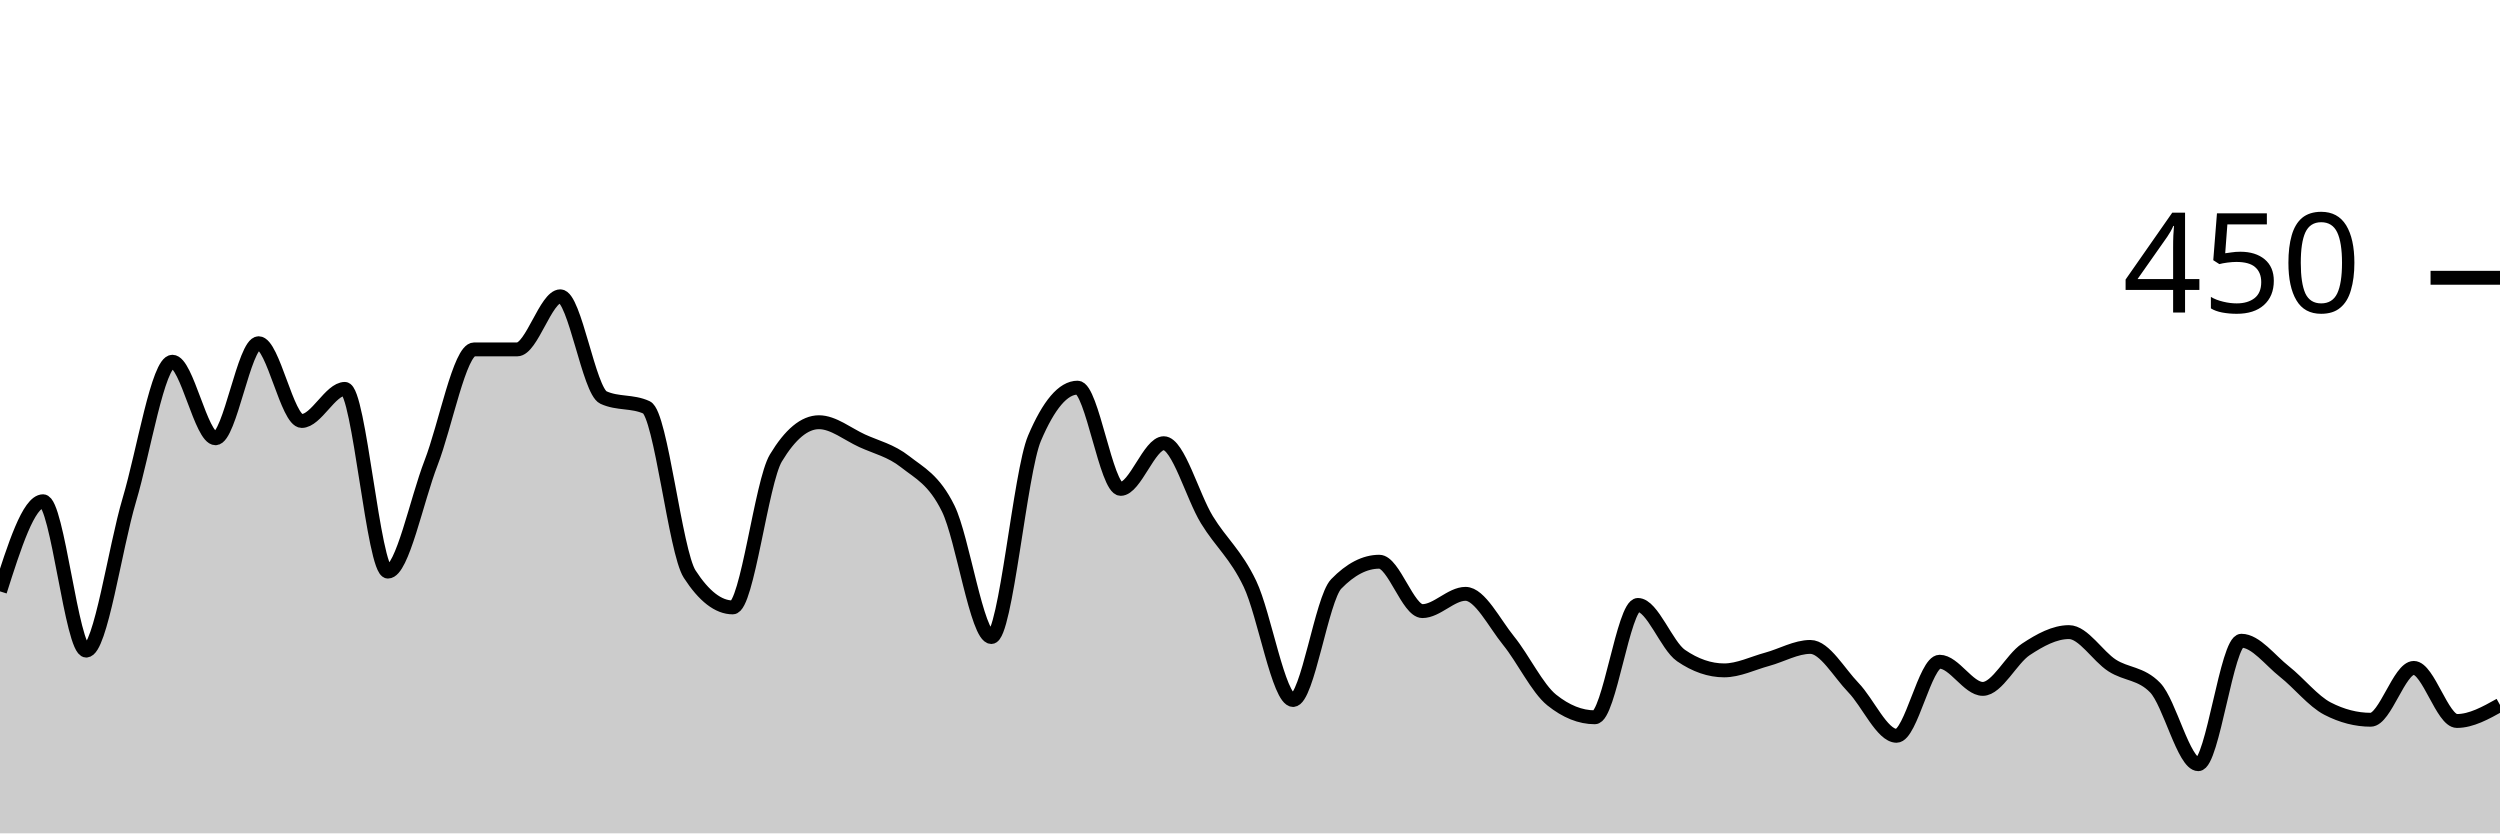
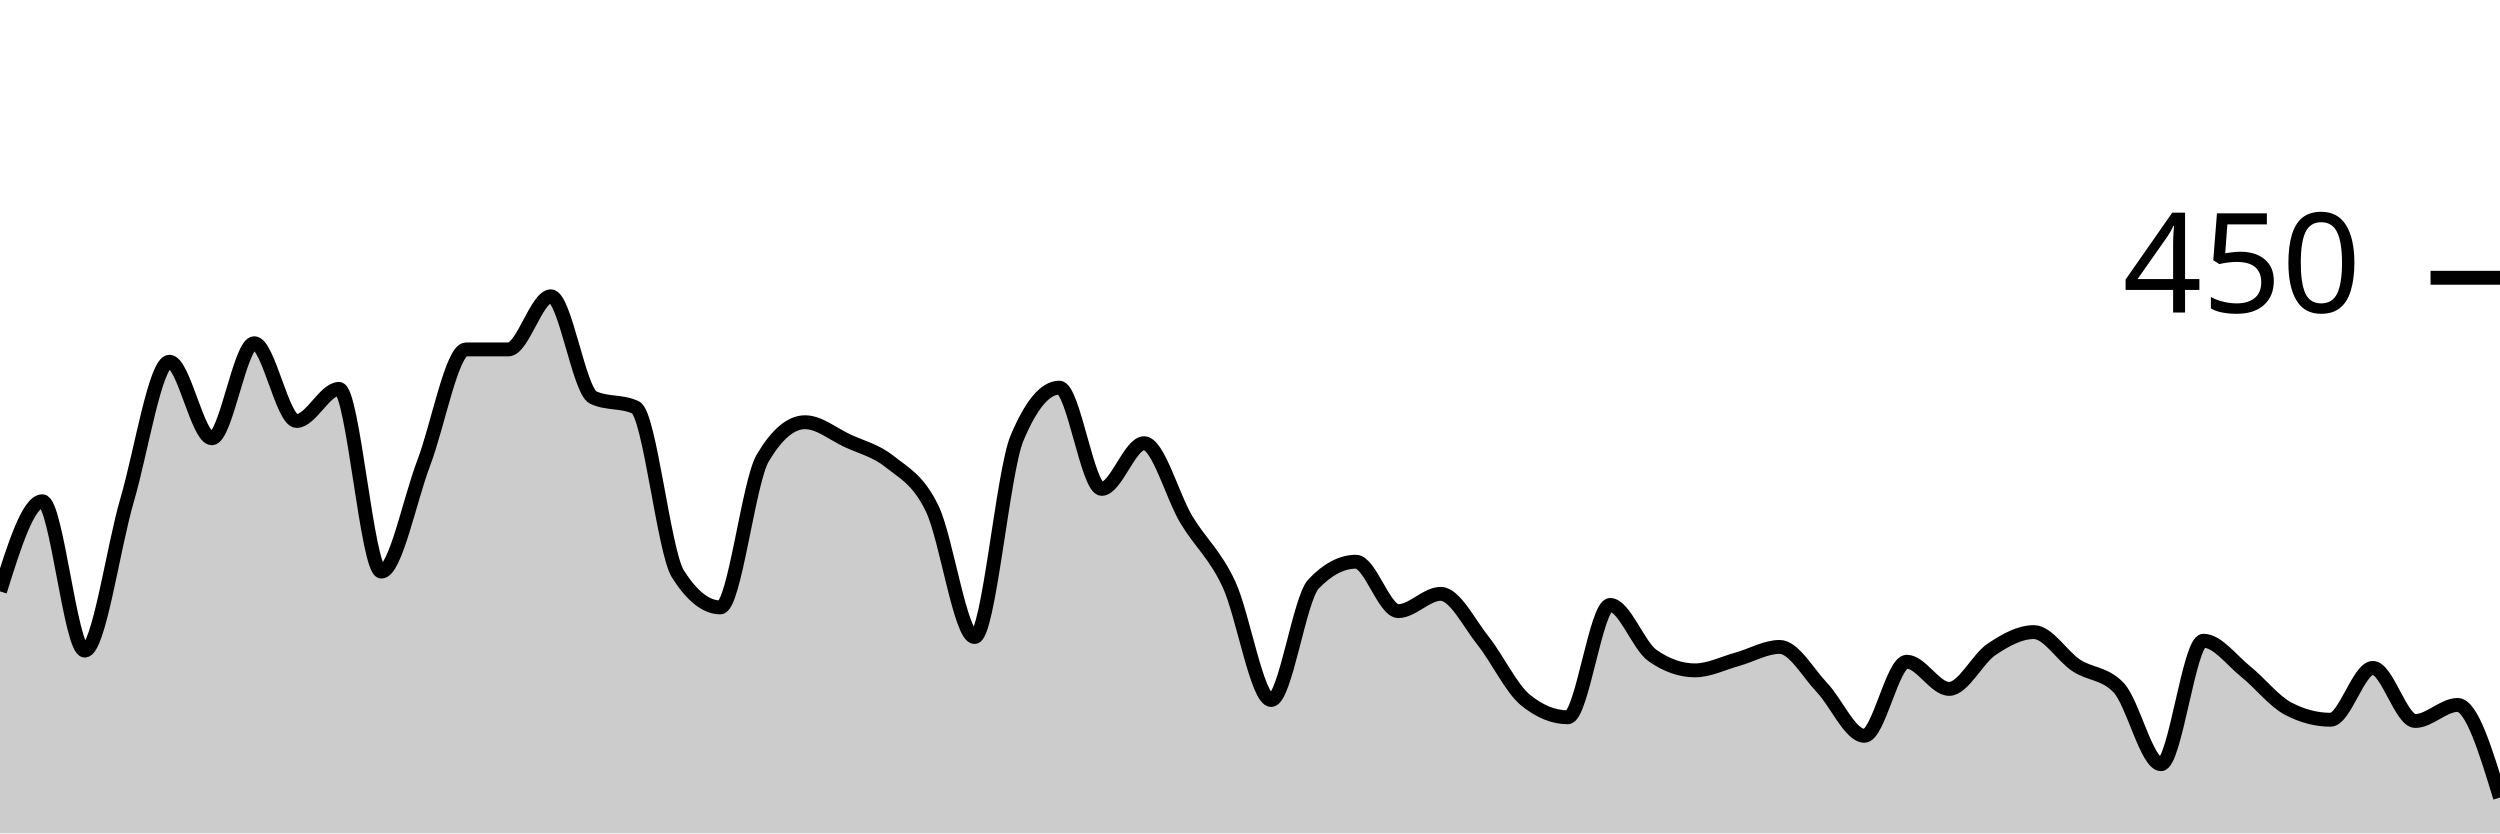
<svg xmlns="http://www.w3.org/2000/svg" viewBox="0 0 180 60">
  <g transform="translate(0,20)">
-     <path class="area" fill="rgba(0, 0, 0, 0.2)" d="M0,22.578C1.034,19.333,2.069,16.089,3.103,16.089C4.138,16.089,5.172,26.844,6.207,26.844C7.241,26.844,8.276,19.467,9.31,16C10.345,12.533,11.379,6.044,12.414,6.044C13.448,6.044,14.483,11.556,15.517,11.556C16.552,11.556,17.586,4.711,18.621,4.711C19.655,4.711,20.69,10.311,21.724,10.311C22.759,10.311,23.793,8,24.828,8C25.862,8,26.897,21.156,27.931,21.156C28.966,21.156,30,16,31.034,13.333C32.069,10.667,33.103,5.156,34.138,5.156C35.172,5.156,36.207,5.156,37.241,5.156C38.276,5.156,39.31,1.333,40.345,1.333C41.379,1.333,42.414,8.148,43.448,8.622C44.483,9.096,45.517,8.859,46.552,9.333C47.586,9.807,48.621,19.733,49.655,21.333C50.69,22.933,51.724,23.733,52.759,23.733C53.793,23.733,54.828,14.696,55.862,12.978C56.897,11.259,57.931,10.4,58.966,10.4C60,10.4,61.034,11.259,62.069,11.733C63.103,12.207,64.138,12.43,65.172,13.244C66.207,14.059,67.241,14.519,68.276,16.622C69.31,18.726,70.345,25.867,71.379,25.867C72.414,25.867,73.448,13.985,74.483,11.556C75.517,9.126,76.552,7.911,77.586,7.911C78.621,7.911,79.655,15.2,80.69,15.2C81.724,15.2,82.759,11.911,83.793,11.911C84.828,11.911,85.862,15.733,86.897,17.422C87.931,19.111,88.966,19.881,90,22.044C91.034,24.207,92.069,30.4,93.103,30.4C94.138,30.4,95.172,23.111,96.207,22.044C97.241,20.978,98.276,20.444,99.31,20.444C100.345,20.444,101.379,24,102.414,24C103.448,24,104.483,22.756,105.517,22.756C106.552,22.756,107.586,24.859,108.621,26.133C109.655,27.407,110.69,29.57,111.724,30.4C112.759,31.23,113.793,31.644,114.828,31.644C115.862,31.644,116.897,23.556,117.931,23.556C118.966,23.556,120,26.489,121.034,27.2C122.069,27.911,123.103,28.267,124.138,28.267C125.172,28.267,126.207,27.748,127.241,27.467C128.276,27.185,129.31,26.578,130.345,26.578C131.379,26.578,132.414,28.444,133.448,29.511C134.483,30.578,135.517,32.978,136.552,32.978C137.586,32.978,138.621,27.644,139.655,27.644C140.69,27.644,141.724,29.6,142.759,29.6C143.793,29.6,144.828,27.437,145.862,26.756C146.897,26.074,147.931,25.511,148.966,25.511C150,25.511,151.034,27.244,152.069,27.911C153.103,28.578,154.138,28.444,155.172,29.511C156.207,30.578,157.241,35.022,158.276,35.022C159.31,35.022,160.345,26.133,161.379,26.133C162.414,26.133,163.448,27.541,164.483,28.356C165.517,29.17,166.552,30.489,167.586,31.022C168.621,31.556,169.655,31.822,170.69,31.822C171.724,31.822,172.759,28.089,173.793,28.089C174.828,28.089,175.862,31.911,176.897,31.911C177.931,31.911,178.966,31.333,180,30.756L180,40C178.966,40,177.931,40,176.897,40C175.862,40,174.828,40,173.793,40C172.759,40,171.724,40,170.69,40C169.655,40,168.621,40,167.586,40C166.552,40,165.517,40,164.483,40C163.448,40,162.414,40,161.379,40C160.345,40,159.31,40,158.276,40C157.241,40,156.207,40,155.172,40C154.138,40,153.103,40,152.069,40C151.034,40,150,40,148.966,40C147.931,40,146.897,40,145.862,40C144.828,40,143.793,40,142.759,40C141.724,40,140.69,40,139.655,40C138.621,40,137.586,40,136.552,40C135.517,40,134.483,40,133.448,40C132.414,40,131.379,40,130.345,40C129.31,40,128.276,40,127.241,40C126.207,40,125.172,40,124.138,40C123.103,40,122.069,40,121.034,40C120,40,118.966,40,117.931,40C116.897,40,115.862,40,114.828,40C113.793,40,112.759,40,111.724,40C110.69,40,109.655,40,108.621,40C107.586,40,106.552,40,105.517,40C104.483,40,103.448,40,102.414,40C101.379,40,100.345,40,99.31,40C98.276,40,97.241,40,96.207,40C95.172,40,94.138,40,93.103,40C92.069,40,91.034,40,90,40C88.966,40,87.931,40,86.897,40C85.862,40,84.828,40,83.793,40C82.759,40,81.724,40,80.69,40C79.655,40,78.621,40,77.586,40C76.552,40,75.517,40,74.483,40C73.448,40,72.414,40,71.379,40C70.345,40,69.31,40,68.276,40C67.241,40,66.207,40,65.172,40C64.138,40,63.103,40,62.069,40C61.034,40,60,40,58.966,40C57.931,40,56.897,40,55.862,40C54.828,40,53.793,40,52.759,40C51.724,40,50.69,40,49.655,40C48.621,40,47.586,40,46.552,40C45.517,40,44.483,40,43.448,40C42.414,40,41.379,40,40.345,40C39.31,40,38.276,40,37.241,40C36.207,40,35.172,40,34.138,40C33.103,40,32.069,40,31.034,40C30,40,28.966,40,27.931,40C26.897,40,25.862,40,24.828,40C23.793,40,22.759,40,21.724,40C20.69,40,19.655,40,18.621,40C17.586,40,16.552,40,15.517,40C14.483,40,13.448,40,12.414,40C11.379,40,10.345,40,9.31,40C8.276,40,7.241,40,6.207,40C5.172,40,4.138,40,3.103,40C2.069,40,1.034,40,0,40Z" />
-     <path class="line" stroke="black" fill="none" d="M0,22.578C1.034,19.333,2.069,16.089,3.103,16.089C4.138,16.089,5.172,26.844,6.207,26.844C7.241,26.844,8.276,19.467,9.31,16C10.345,12.533,11.379,6.044,12.414,6.044C13.448,6.044,14.483,11.556,15.517,11.556C16.552,11.556,17.586,4.711,18.621,4.711C19.655,4.711,20.69,10.311,21.724,10.311C22.759,10.311,23.793,8,24.828,8C25.862,8,26.897,21.156,27.931,21.156C28.966,21.156,30,16,31.034,13.333C32.069,10.667,33.103,5.156,34.138,5.156C35.172,5.156,36.207,5.156,37.241,5.156C38.276,5.156,39.31,1.333,40.345,1.333C41.379,1.333,42.414,8.148,43.448,8.622C44.483,9.096,45.517,8.859,46.552,9.333C47.586,9.807,48.621,19.733,49.655,21.333C50.69,22.933,51.724,23.733,52.759,23.733C53.793,23.733,54.828,14.696,55.862,12.978C56.897,11.259,57.931,10.4,58.966,10.4C60,10.4,61.034,11.259,62.069,11.733C63.103,12.207,64.138,12.43,65.172,13.244C66.207,14.059,67.241,14.519,68.276,16.622C69.31,18.726,70.345,25.867,71.379,25.867C72.414,25.867,73.448,13.985,74.483,11.556C75.517,9.126,76.552,7.911,77.586,7.911C78.621,7.911,79.655,15.2,80.69,15.2C81.724,15.2,82.759,11.911,83.793,11.911C84.828,11.911,85.862,15.733,86.897,17.422C87.931,19.111,88.966,19.881,90,22.044C91.034,24.207,92.069,30.4,93.103,30.4C94.138,30.4,95.172,23.111,96.207,22.044C97.241,20.978,98.276,20.444,99.31,20.444C100.345,20.444,101.379,24,102.414,24C103.448,24,104.483,22.756,105.517,22.756C106.552,22.756,107.586,24.859,108.621,26.133C109.655,27.407,110.69,29.57,111.724,30.4C112.759,31.23,113.793,31.644,114.828,31.644C115.862,31.644,116.897,23.556,117.931,23.556C118.966,23.556,120,26.489,121.034,27.2C122.069,27.911,123.103,28.267,124.138,28.267C125.172,28.267,126.207,27.748,127.241,27.467C128.276,27.185,129.31,26.578,130.345,26.578C131.379,26.578,132.414,28.444,133.448,29.511C134.483,30.578,135.517,32.978,136.552,32.978C137.586,32.978,138.621,27.644,139.655,27.644C140.69,27.644,141.724,29.6,142.759,29.6C143.793,29.6,144.828,27.437,145.862,26.756C146.897,26.074,147.931,25.511,148.966,25.511C150,25.511,151.034,27.244,152.069,27.911C153.103,28.578,154.138,28.444,155.172,29.511C156.207,30.578,157.241,35.022,158.276,35.022C159.31,35.022,160.345,26.133,161.379,26.133C162.414,26.133,163.448,27.541,164.483,28.356C165.517,29.17,166.552,30.489,167.586,31.022C168.621,31.556,169.655,31.822,170.69,31.822C171.724,31.822,172.759,28.089,173.793,28.089C174.828,28.089,175.862,31.911,176.897,31.911C177.931,31.911,178.966,31.333,180,30.756" />
+     <path class="area" fill="rgba(0, 0, 0, 0.2)" d="M0,22.578C1.017,19.333,2.034,16.089,3.051,16.089C4.068,16.089,5.085,26.844,6.102,26.844C7.119,26.844,8.136,19.467,9.153,16C10.169,12.533,11.186,6.044,12.203,6.044C13.22,6.044,14.237,11.556,15.254,11.556C16.271,11.556,17.288,4.711,18.305,4.711C19.322,4.711,20.339,10.311,21.356,10.311C22.373,10.311,23.39,8,24.407,8C25.424,8,26.441,21.156,27.458,21.156C28.475,21.156,29.492,16,30.508,13.333C31.525,10.667,32.542,5.156,33.559,5.156C34.576,5.156,35.593,5.156,36.61,5.156C37.627,5.156,38.644,1.333,39.661,1.333C40.678,1.333,41.695,8.148,42.712,8.622C43.729,9.096,44.746,8.859,45.763,9.333C46.78,9.807,47.797,19.733,48.814,21.333C49.831,22.933,50.847,23.733,51.864,23.733C52.881,23.733,53.898,14.696,54.915,12.978C55.932,11.259,56.949,10.4,57.966,10.4C58.983,10.4,60,11.259,61.017,11.733C62.034,12.207,63.051,12.43,64.068,13.244C65.085,14.059,66.102,14.519,67.119,16.622C68.136,18.726,69.153,25.867,70.169,25.867C71.186,25.867,72.203,13.985,73.22,11.556C74.237,9.126,75.254,7.911,76.271,7.911C77.288,7.911,78.305,15.2,79.322,15.2C80.339,15.2,81.356,11.911,82.373,11.911C83.39,11.911,84.407,15.733,85.424,17.422C86.441,19.111,87.458,19.881,88.475,22.044C89.492,24.207,90.508,30.4,91.525,30.4C92.542,30.4,93.559,23.111,94.576,22.044C95.593,20.978,96.61,20.444,97.627,20.444C98.644,20.444,99.661,24,100.678,24C101.695,24,102.712,22.756,103.729,22.756C104.746,22.756,105.763,24.859,106.78,26.133C107.797,27.407,108.814,29.57,109.831,30.4C110.847,31.23,111.864,31.644,112.881,31.644C113.898,31.644,114.915,23.556,115.932,23.556C116.949,23.556,117.966,26.489,118.983,27.2C120,27.911,121.017,28.267,122.034,28.267C123.051,28.267,124.068,27.748,125.085,27.467C126.102,27.185,127.119,26.578,128.136,26.578C129.153,26.578,130.169,28.444,131.186,29.511C132.203,30.578,133.22,32.978,134.237,32.978C135.254,32.978,136.271,27.644,137.288,27.644C138.305,27.644,139.322,29.6,140.339,29.6C141.356,29.6,142.373,27.437,143.39,26.756C144.407,26.074,145.424,25.511,146.441,25.511C147.458,25.511,148.475,27.244,149.492,27.911C150.508,28.578,151.525,28.444,152.542,29.511C153.559,30.578,154.576,35.022,155.593,35.022C156.61,35.022,157.627,26.133,158.644,26.133C159.661,26.133,160.678,27.541,161.695,28.356C162.712,29.17,163.729,30.489,164.746,31.022C165.763,31.556,166.78,31.822,167.797,31.822C168.814,31.822,169.831,28.089,170.847,28.089C171.864,28.089,172.881,31.911,173.898,31.911C174.915,31.911,175.932,30.756,176.949,30.756C177.966,30.756,178.983,34.089,180,37.422L180,40C178.983,40,177.966,40,176.949,40C175.932,40,174.915,40,173.898,40C172.881,40,171.864,40,170.847,40C169.831,40,168.814,40,167.797,40C166.78,40,165.763,40,164.746,40C163.729,40,162.712,40,161.695,40C160.678,40,159.661,40,158.644,40C157.627,40,156.61,40,155.593,40C154.576,40,153.559,40,152.542,40C151.525,40,150.508,40,149.492,40C148.475,40,147.458,40,146.441,40C145.424,40,144.407,40,143.39,40C142.373,40,141.356,40,140.339,40C139.322,40,138.305,40,137.288,40C136.271,40,135.254,40,134.237,40C133.22,40,132.203,40,131.186,40C130.169,40,129.153,40,128.136,40C127.119,40,126.102,40,125.085,40C124.068,40,123.051,40,122.034,40C121.017,40,120,40,118.983,40C117.966,40,116.949,40,115.932,40C114.915,40,113.898,40,112.881,40C111.864,40,110.847,40,109.831,40C108.814,40,107.797,40,106.78,40C105.763,40,104.746,40,103.729,40C102.712,40,101.695,40,100.678,40C99.661,40,98.644,40,97.627,40C96.61,40,95.593,40,94.576,40C93.559,40,92.542,40,91.525,40C90.508,40,89.492,40,88.475,40C87.458,40,86.441,40,85.424,40C84.407,40,83.39,40,82.373,40C81.356,40,80.339,40,79.322,40C78.305,40,77.288,40,76.271,40C75.254,40,74.237,40,73.22,40C72.203,40,71.186,40,70.169,40C69.153,40,68.136,40,67.119,40C66.102,40,65.085,40,64.068,40C63.051,40,62.034,40,61.017,40C60,40,58.983,40,57.966,40C56.949,40,55.932,40,54.915,40C53.898,40,52.881,40,51.864,40C50.847,40,49.831,40,48.814,40C47.797,40,46.78,40,45.763,40C44.746,40,43.729,40,42.712,40C41.695,40,40.678,40,39.661,40C38.644,40,37.627,40,36.61,40C35.593,40,34.576,40,33.559,40C32.542,40,31.525,40,30.508,40C29.492,40,28.475,40,27.458,40C26.441,40,25.424,40,24.407,40C23.39,40,22.373,40,21.356,40C20.339,40,19.322,40,18.305,40C17.288,40,16.271,40,15.254,40C14.237,40,13.22,40,12.203,40C11.186,40,10.169,40,9.153,40C8.136,40,7.119,40,6.102,40C5.085,40,4.068,40,3.051,40C2.034,40,1.017,40,0,40Z" />
+     <path class="line" stroke="black" fill="none" d="M0,22.578C1.017,19.333,2.034,16.089,3.051,16.089C4.068,16.089,5.085,26.844,6.102,26.844C7.119,26.844,8.136,19.467,9.153,16C10.169,12.533,11.186,6.044,12.203,6.044C13.22,6.044,14.237,11.556,15.254,11.556C16.271,11.556,17.288,4.711,18.305,4.711C19.322,4.711,20.339,10.311,21.356,10.311C22.373,10.311,23.39,8,24.407,8C25.424,8,26.441,21.156,27.458,21.156C28.475,21.156,29.492,16,30.508,13.333C31.525,10.667,32.542,5.156,33.559,5.156C34.576,5.156,35.593,5.156,36.61,5.156C37.627,5.156,38.644,1.333,39.661,1.333C40.678,1.333,41.695,8.148,42.712,8.622C43.729,9.096,44.746,8.859,45.763,9.333C46.78,9.807,47.797,19.733,48.814,21.333C49.831,22.933,50.847,23.733,51.864,23.733C52.881,23.733,53.898,14.696,54.915,12.978C55.932,11.259,56.949,10.4,57.966,10.4C58.983,10.4,60,11.259,61.017,11.733C62.034,12.207,63.051,12.43,64.068,13.244C65.085,14.059,66.102,14.519,67.119,16.622C68.136,18.726,69.153,25.867,70.169,25.867C71.186,25.867,72.203,13.985,73.22,11.556C74.237,9.126,75.254,7.911,76.271,7.911C77.288,7.911,78.305,15.2,79.322,15.2C80.339,15.2,81.356,11.911,82.373,11.911C83.39,11.911,84.407,15.733,85.424,17.422C86.441,19.111,87.458,19.881,88.475,22.044C89.492,24.207,90.508,30.4,91.525,30.4C92.542,30.4,93.559,23.111,94.576,22.044C95.593,20.978,96.61,20.444,97.627,20.444C98.644,20.444,99.661,24,100.678,24C101.695,24,102.712,22.756,103.729,22.756C104.746,22.756,105.763,24.859,106.78,26.133C107.797,27.407,108.814,29.57,109.831,30.4C110.847,31.23,111.864,31.644,112.881,31.644C113.898,31.644,114.915,23.556,115.932,23.556C116.949,23.556,117.966,26.489,118.983,27.2C120,27.911,121.017,28.267,122.034,28.267C123.051,28.267,124.068,27.748,125.085,27.467C126.102,27.185,127.119,26.578,128.136,26.578C129.153,26.578,130.169,28.444,131.186,29.511C132.203,30.578,133.22,32.978,134.237,32.978C135.254,32.978,136.271,27.644,137.288,27.644C138.305,27.644,139.322,29.6,140.339,29.6C141.356,29.6,142.373,27.437,143.39,26.756C144.407,26.074,145.424,25.511,146.441,25.511C147.458,25.511,148.475,27.244,149.492,27.911C150.508,28.578,151.525,28.444,152.542,29.511C153.559,30.578,154.576,35.022,155.593,35.022C156.61,35.022,157.627,26.133,158.644,26.133C159.661,26.133,160.678,27.541,161.695,28.356C162.712,29.17,163.729,30.489,164.746,31.022C165.763,31.556,166.78,31.822,167.797,31.822C168.814,31.822,169.831,28.089,170.847,28.089C171.864,28.089,172.881,31.911,173.898,31.911C174.915,31.911,175.932,30.756,176.949,30.756C177.966,30.756,178.983,34.089,180,37.422" />
    <path class="axis-ceiling" stroke-width="1" stroke="black" fill="none" d="M175,0L180,0" />
    <text class="axis-ceiling-label" font-family="sans-serif" text-anchor="end" font-size="10px" x="170" y="2.5">450</text>
  </g>
</svg>
